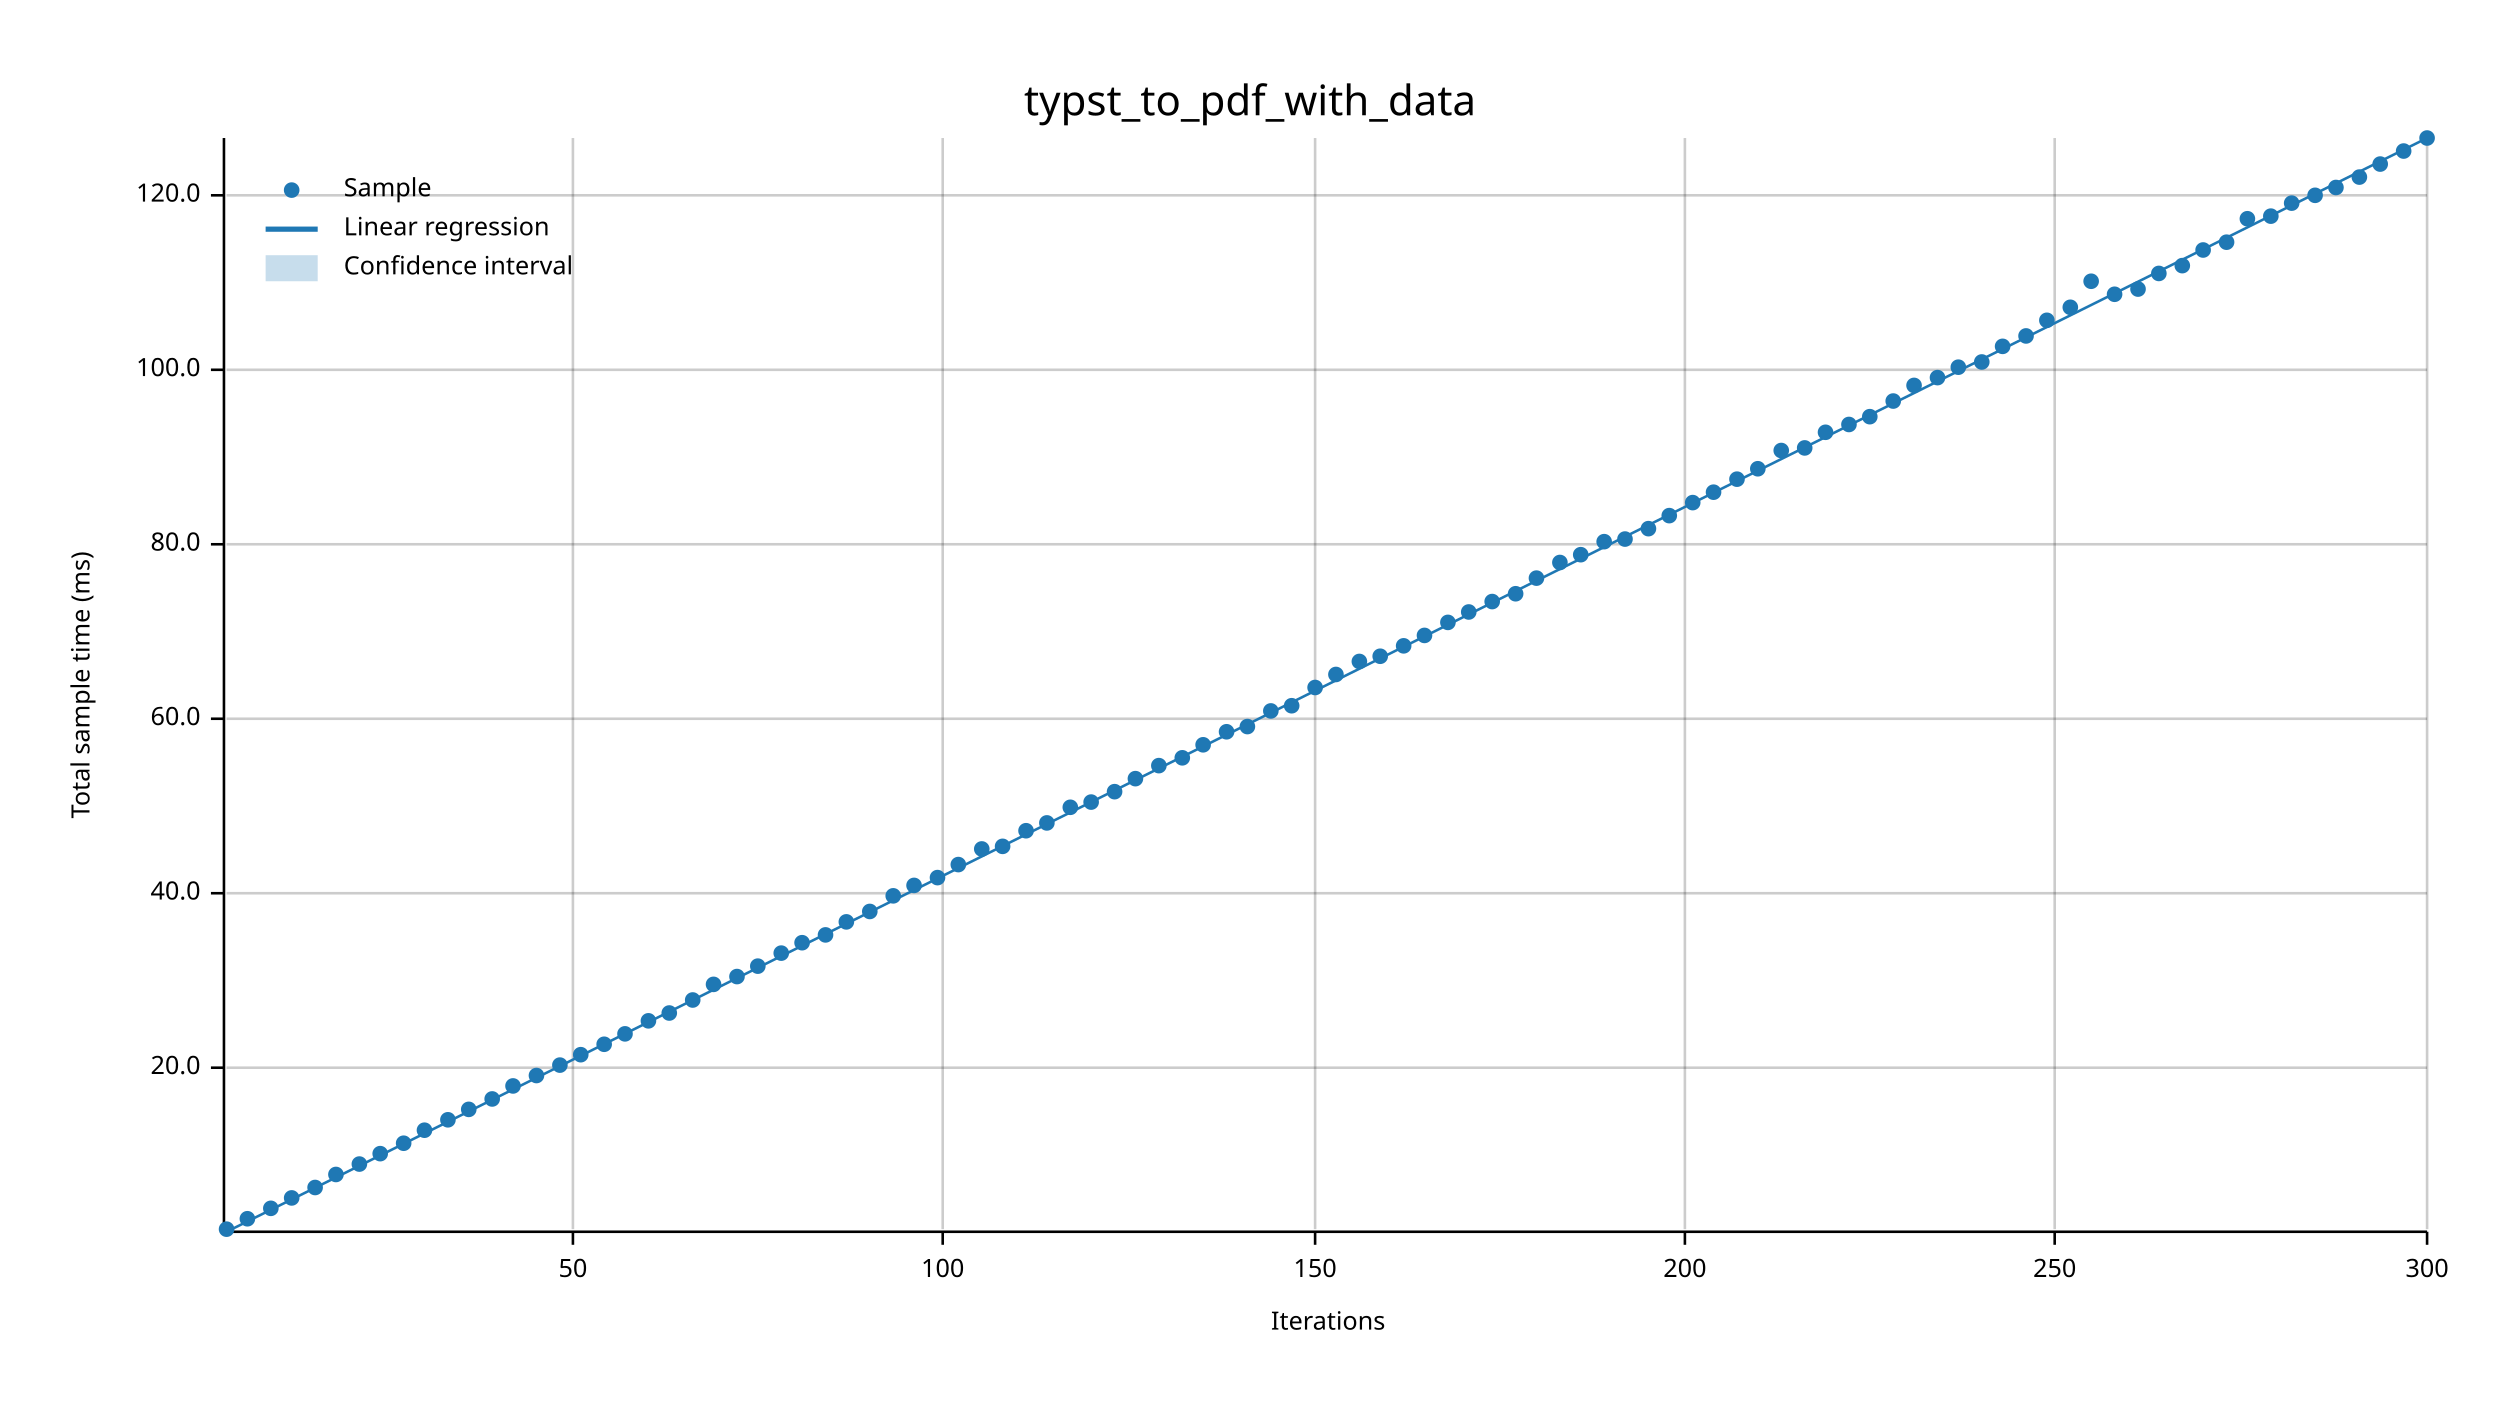
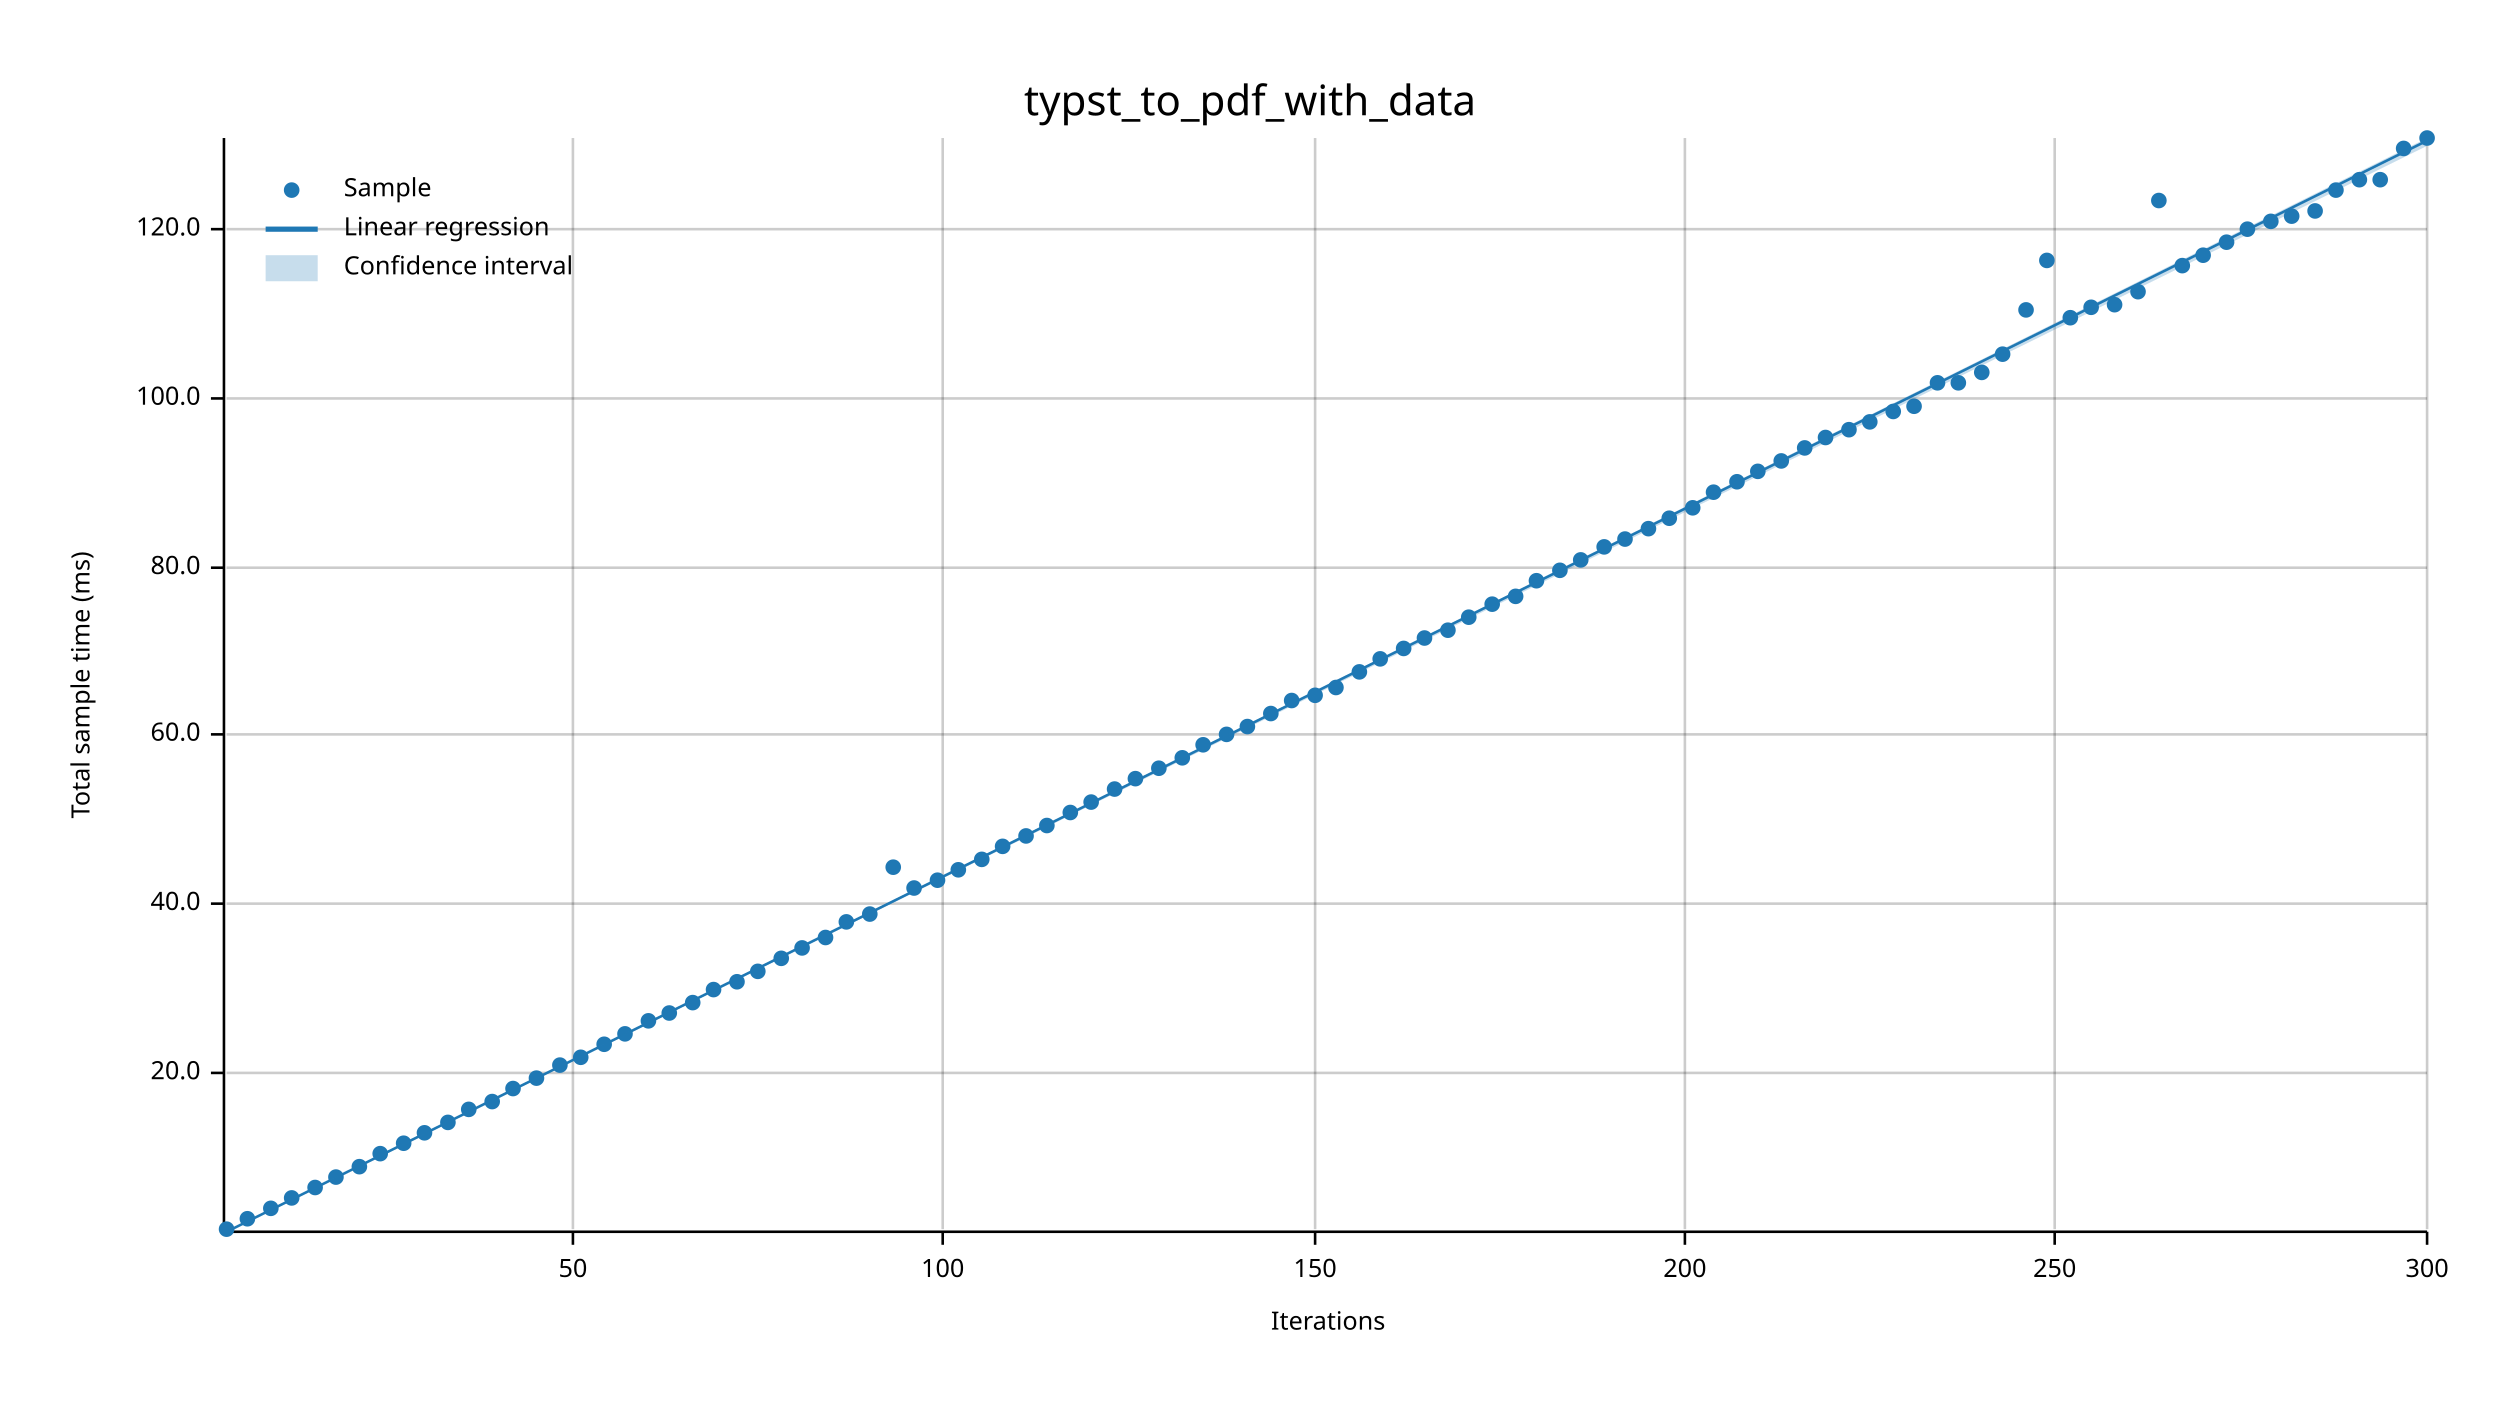
<svg xmlns="http://www.w3.org/2000/svg" width="960" height="540" viewBox="0 0 960 540">
  <text x="480" y="32" dy="0.76em" text-anchor="middle" font-family="sans-serif" font-size="16.129" opacity="1" fill="#000000">
typst_to_pdf_with_data
</text>
  <text x="27" y="263" dy="0.76em" text-anchor="middle" font-family="sans-serif" font-size="9.677" opacity="1" fill="#000000" transform="rotate(270, 27, 263)">
Total sample time (ms)
</text>
  <text x="510" y="513" dy="-0.5ex" text-anchor="middle" font-family="sans-serif" font-size="9.677" opacity="1" fill="#000000">
Iterations
</text>
  <line opacity="0.2" stroke="#000000" stroke-width="1" x1="220" y1="472" x2="220" y2="53" />
  <line opacity="0.2" stroke="#000000" stroke-width="1" x1="362" y1="472" x2="362" y2="53" />
  <line opacity="0.2" stroke="#000000" stroke-width="1" x1="505" y1="472" x2="505" y2="53" />
  <line opacity="0.2" stroke="#000000" stroke-width="1" x1="647" y1="472" x2="647" y2="53" />
  <line opacity="0.2" stroke="#000000" stroke-width="1" x1="789" y1="472" x2="789" y2="53" />
  <line opacity="0.2" stroke="#000000" stroke-width="1" x1="932" y1="472" x2="932" y2="53" />
-   <line opacity="0.2" stroke="#000000" stroke-width="1" x1="87" y1="410" x2="932" y2="410" />
-   <line opacity="0.2" stroke="#000000" stroke-width="1" x1="87" y1="343" x2="932" y2="343" />
-   <line opacity="0.2" stroke="#000000" stroke-width="1" x1="87" y1="276" x2="932" y2="276" />
-   <line opacity="0.2" stroke="#000000" stroke-width="1" x1="87" y1="209" x2="932" y2="209" />
-   <line opacity="0.2" stroke="#000000" stroke-width="1" x1="87" y1="142" x2="932" y2="142" />
-   <line opacity="0.2" stroke="#000000" stroke-width="1" x1="87" y1="75" x2="932" y2="75" />
+   <line opacity="0.2" stroke="#000000" stroke-width="1" x1="87" y1="412" x2="932" y2="412" />
+   <line opacity="0.2" stroke="#000000" stroke-width="1" x1="87" y1="347" x2="932" y2="347" />
+   <line opacity="0.2" stroke="#000000" stroke-width="1" x1="87" y1="282" x2="932" y2="282" />
+   <line opacity="0.2" stroke="#000000" stroke-width="1" x1="87" y1="218" x2="932" y2="218" />
+   <line opacity="0.2" stroke="#000000" stroke-width="1" x1="87" y1="153" x2="932" y2="153" />
+   <line opacity="0.2" stroke="#000000" stroke-width="1" x1="87" y1="88" x2="932" y2="88" />
  <polyline fill="none" opacity="1" stroke="#000000" stroke-width="1" points="86,53 86,472 " />
-   <text x="77" y="410" dy="0.5ex" text-anchor="end" font-family="sans-serif" font-size="9.677" opacity="1" fill="#000000">
+   <text x="77" y="412" dy="0.5ex" text-anchor="end" font-family="sans-serif" font-size="9.677" opacity="1" fill="#000000">
20.0
</text>
-   <polyline fill="none" opacity="1" stroke="#000000" stroke-width="1" points="81,410 86,410 " />
-   <text x="77" y="343" dy="0.5ex" text-anchor="end" font-family="sans-serif" font-size="9.677" opacity="1" fill="#000000">
+   <polyline fill="none" opacity="1" stroke="#000000" stroke-width="1" points="81,412 86,412 " />
+   <text x="77" y="347" dy="0.5ex" text-anchor="end" font-family="sans-serif" font-size="9.677" opacity="1" fill="#000000">
40.0
</text>
-   <polyline fill="none" opacity="1" stroke="#000000" stroke-width="1" points="81,343 86,343 " />
-   <text x="77" y="276" dy="0.5ex" text-anchor="end" font-family="sans-serif" font-size="9.677" opacity="1" fill="#000000">
+   <polyline fill="none" opacity="1" stroke="#000000" stroke-width="1" points="81,347 86,347 " />
+   <text x="77" y="282" dy="0.5ex" text-anchor="end" font-family="sans-serif" font-size="9.677" opacity="1" fill="#000000">
60.0
</text>
-   <polyline fill="none" opacity="1" stroke="#000000" stroke-width="1" points="81,276 86,276 " />
-   <text x="77" y="209" dy="0.5ex" text-anchor="end" font-family="sans-serif" font-size="9.677" opacity="1" fill="#000000">
+   <polyline fill="none" opacity="1" stroke="#000000" stroke-width="1" points="81,282 86,282 " />
+   <text x="77" y="218" dy="0.5ex" text-anchor="end" font-family="sans-serif" font-size="9.677" opacity="1" fill="#000000">
80.0
</text>
-   <polyline fill="none" opacity="1" stroke="#000000" stroke-width="1" points="81,209 86,209 " />
-   <text x="77" y="142" dy="0.5ex" text-anchor="end" font-family="sans-serif" font-size="9.677" opacity="1" fill="#000000">
+   <polyline fill="none" opacity="1" stroke="#000000" stroke-width="1" points="81,218 86,218 " />
+   <text x="77" y="153" dy="0.5ex" text-anchor="end" font-family="sans-serif" font-size="9.677" opacity="1" fill="#000000">
100.0
</text>
-   <polyline fill="none" opacity="1" stroke="#000000" stroke-width="1" points="81,142 86,142 " />
-   <text x="77" y="75" dy="0.5ex" text-anchor="end" font-family="sans-serif" font-size="9.677" opacity="1" fill="#000000">
+   <polyline fill="none" opacity="1" stroke="#000000" stroke-width="1" points="81,153 86,153 " />
+   <text x="77" y="88" dy="0.5ex" text-anchor="end" font-family="sans-serif" font-size="9.677" opacity="1" fill="#000000">
120.0
</text>
-   <polyline fill="none" opacity="1" stroke="#000000" stroke-width="1" points="81,75 86,75 " />
+   <polyline fill="none" opacity="1" stroke="#000000" stroke-width="1" points="81,88 86,88 " />
  <polyline fill="none" opacity="1" stroke="#000000" stroke-width="1" points="87,473 932,473 " />
  <text x="220" y="483" dy="0.76em" text-anchor="middle" font-family="sans-serif" font-size="9.677" opacity="1" fill="#000000">
50
</text>
  <polyline fill="none" opacity="1" stroke="#000000" stroke-width="1" points="220,473 220,478 " />
  <text x="362" y="483" dy="0.76em" text-anchor="middle" font-family="sans-serif" font-size="9.677" opacity="1" fill="#000000">
100
</text>
  <polyline fill="none" opacity="1" stroke="#000000" stroke-width="1" points="362,473 362,478 " />
  <text x="505" y="483" dy="0.76em" text-anchor="middle" font-family="sans-serif" font-size="9.677" opacity="1" fill="#000000">
150
</text>
  <polyline fill="none" opacity="1" stroke="#000000" stroke-width="1" points="505,473 505,478 " />
  <text x="647" y="483" dy="0.76em" text-anchor="middle" font-family="sans-serif" font-size="9.677" opacity="1" fill="#000000">
200
</text>
  <polyline fill="none" opacity="1" stroke="#000000" stroke-width="1" points="647,473 647,478 " />
  <text x="789" y="483" dy="0.76em" text-anchor="middle" font-family="sans-serif" font-size="9.677" opacity="1" fill="#000000">
250
</text>
  <polyline fill="none" opacity="1" stroke="#000000" stroke-width="1" points="789,473 789,478 " />
  <text x="932" y="483" dy="0.76em" text-anchor="middle" font-family="sans-serif" font-size="9.677" opacity="1" fill="#000000">
300
</text>
  <polyline fill="none" opacity="1" stroke="#000000" stroke-width="1" points="932,473 932,478 " />
  <circle cx="87" cy="472" r="3" opacity="1" fill="#1F78B4" stroke="none" stroke-width="1" />
  <circle cx="95" cy="468" r="3" opacity="1" fill="#1F78B4" stroke="none" stroke-width="1" />
  <circle cx="104" cy="464" r="3" opacity="1" fill="#1F78B4" stroke="none" stroke-width="1" />
  <circle cx="112" cy="460" r="3" opacity="1" fill="#1F78B4" stroke="none" stroke-width="1" />
  <circle cx="121" cy="456" r="3" opacity="1" fill="#1F78B4" stroke="none" stroke-width="1" />
-   <circle cx="129" cy="451" r="3" opacity="1" fill="#1F78B4" stroke="none" stroke-width="1" />
-   <circle cx="138" cy="447" r="3" opacity="1" fill="#1F78B4" stroke="none" stroke-width="1" />
+   <circle cx="129" cy="452" r="3" opacity="1" fill="#1F78B4" stroke="none" stroke-width="1" />
+   <circle cx="138" cy="448" r="3" opacity="1" fill="#1F78B4" stroke="none" stroke-width="1" />
  <circle cx="146" cy="443" r="3" opacity="1" fill="#1F78B4" stroke="none" stroke-width="1" />
  <circle cx="155" cy="439" r="3" opacity="1" fill="#1F78B4" stroke="none" stroke-width="1" />
-   <circle cx="163" cy="434" r="3" opacity="1" fill="#1F78B4" stroke="none" stroke-width="1" />
-   <circle cx="172" cy="430" r="3" opacity="1" fill="#1F78B4" stroke="none" stroke-width="1" />
+   <circle cx="163" cy="435" r="3" opacity="1" fill="#1F78B4" stroke="none" stroke-width="1" />
+   <circle cx="172" cy="431" r="3" opacity="1" fill="#1F78B4" stroke="none" stroke-width="1" />
  <circle cx="180" cy="426" r="3" opacity="1" fill="#1F78B4" stroke="none" stroke-width="1" />
-   <circle cx="189" cy="422" r="3" opacity="1" fill="#1F78B4" stroke="none" stroke-width="1" />
-   <circle cx="197" cy="417" r="3" opacity="1" fill="#1F78B4" stroke="none" stroke-width="1" />
-   <circle cx="206" cy="413" r="3" opacity="1" fill="#1F78B4" stroke="none" stroke-width="1" />
+   <circle cx="189" cy="423" r="3" opacity="1" fill="#1F78B4" stroke="none" stroke-width="1" />
+   <circle cx="197" cy="418" r="3" opacity="1" fill="#1F78B4" stroke="none" stroke-width="1" />
+   <circle cx="206" cy="414" r="3" opacity="1" fill="#1F78B4" stroke="none" stroke-width="1" />
  <circle cx="215" cy="409" r="3" opacity="1" fill="#1F78B4" stroke="none" stroke-width="1" />
-   <circle cx="223" cy="405" r="3" opacity="1" fill="#1F78B4" stroke="none" stroke-width="1" />
+   <circle cx="223" cy="406" r="3" opacity="1" fill="#1F78B4" stroke="none" stroke-width="1" />
  <circle cx="232" cy="401" r="3" opacity="1" fill="#1F78B4" stroke="none" stroke-width="1" />
  <circle cx="240" cy="397" r="3" opacity="1" fill="#1F78B4" stroke="none" stroke-width="1" />
  <circle cx="249" cy="392" r="3" opacity="1" fill="#1F78B4" stroke="none" stroke-width="1" />
  <circle cx="257" cy="389" r="3" opacity="1" fill="#1F78B4" stroke="none" stroke-width="1" />
-   <circle cx="266" cy="384" r="3" opacity="1" fill="#1F78B4" stroke="none" stroke-width="1" />
-   <circle cx="274" cy="378" r="3" opacity="1" fill="#1F78B4" stroke="none" stroke-width="1" />
-   <circle cx="283" cy="375" r="3" opacity="1" fill="#1F78B4" stroke="none" stroke-width="1" />
-   <circle cx="291" cy="371" r="3" opacity="1" fill="#1F78B4" stroke="none" stroke-width="1" />
-   <circle cx="300" cy="366" r="3" opacity="1" fill="#1F78B4" stroke="none" stroke-width="1" />
-   <circle cx="308" cy="362" r="3" opacity="1" fill="#1F78B4" stroke="none" stroke-width="1" />
-   <circle cx="317" cy="359" r="3" opacity="1" fill="#1F78B4" stroke="none" stroke-width="1" />
+   <circle cx="266" cy="385" r="3" opacity="1" fill="#1F78B4" stroke="none" stroke-width="1" />
+   <circle cx="274" cy="380" r="3" opacity="1" fill="#1F78B4" stroke="none" stroke-width="1" />
+   <circle cx="283" cy="377" r="3" opacity="1" fill="#1F78B4" stroke="none" stroke-width="1" />
+   <circle cx="291" cy="373" r="3" opacity="1" fill="#1F78B4" stroke="none" stroke-width="1" />
+   <circle cx="300" cy="368" r="3" opacity="1" fill="#1F78B4" stroke="none" stroke-width="1" />
+   <circle cx="308" cy="364" r="3" opacity="1" fill="#1F78B4" stroke="none" stroke-width="1" />
+   <circle cx="317" cy="360" r="3" opacity="1" fill="#1F78B4" stroke="none" stroke-width="1" />
  <circle cx="325" cy="354" r="3" opacity="1" fill="#1F78B4" stroke="none" stroke-width="1" />
-   <circle cx="334" cy="350" r="3" opacity="1" fill="#1F78B4" stroke="none" stroke-width="1" />
-   <circle cx="343" cy="344" r="3" opacity="1" fill="#1F78B4" stroke="none" stroke-width="1" />
-   <circle cx="351" cy="340" r="3" opacity="1" fill="#1F78B4" stroke="none" stroke-width="1" />
-   <circle cx="360" cy="337" r="3" opacity="1" fill="#1F78B4" stroke="none" stroke-width="1" />
-   <circle cx="368" cy="332" r="3" opacity="1" fill="#1F78B4" stroke="none" stroke-width="1" />
-   <circle cx="377" cy="326" r="3" opacity="1" fill="#1F78B4" stroke="none" stroke-width="1" />
+   <circle cx="334" cy="351" r="3" opacity="1" fill="#1F78B4" stroke="none" stroke-width="1" />
+   <circle cx="343" cy="333" r="3" opacity="1" fill="#1F78B4" stroke="none" stroke-width="1" />
+   <circle cx="351" cy="341" r="3" opacity="1" fill="#1F78B4" stroke="none" stroke-width="1" />
+   <circle cx="360" cy="338" r="3" opacity="1" fill="#1F78B4" stroke="none" stroke-width="1" />
+   <circle cx="368" cy="334" r="3" opacity="1" fill="#1F78B4" stroke="none" stroke-width="1" />
+   <circle cx="377" cy="330" r="3" opacity="1" fill="#1F78B4" stroke="none" stroke-width="1" />
  <circle cx="385" cy="325" r="3" opacity="1" fill="#1F78B4" stroke="none" stroke-width="1" />
-   <circle cx="394" cy="319" r="3" opacity="1" fill="#1F78B4" stroke="none" stroke-width="1" />
-   <circle cx="402" cy="316" r="3" opacity="1" fill="#1F78B4" stroke="none" stroke-width="1" />
-   <circle cx="411" cy="310" r="3" opacity="1" fill="#1F78B4" stroke="none" stroke-width="1" />
+   <circle cx="394" cy="321" r="3" opacity="1" fill="#1F78B4" stroke="none" stroke-width="1" />
+   <circle cx="402" cy="317" r="3" opacity="1" fill="#1F78B4" stroke="none" stroke-width="1" />
+   <circle cx="411" cy="312" r="3" opacity="1" fill="#1F78B4" stroke="none" stroke-width="1" />
  <circle cx="419" cy="308" r="3" opacity="1" fill="#1F78B4" stroke="none" stroke-width="1" />
-   <circle cx="428" cy="304" r="3" opacity="1" fill="#1F78B4" stroke="none" stroke-width="1" />
+   <circle cx="428" cy="303" r="3" opacity="1" fill="#1F78B4" stroke="none" stroke-width="1" />
  <circle cx="436" cy="299" r="3" opacity="1" fill="#1F78B4" stroke="none" stroke-width="1" />
-   <circle cx="445" cy="294" r="3" opacity="1" fill="#1F78B4" stroke="none" stroke-width="1" />
+   <circle cx="445" cy="295" r="3" opacity="1" fill="#1F78B4" stroke="none" stroke-width="1" />
  <circle cx="454" cy="291" r="3" opacity="1" fill="#1F78B4" stroke="none" stroke-width="1" />
  <circle cx="462" cy="286" r="3" opacity="1" fill="#1F78B4" stroke="none" stroke-width="1" />
-   <circle cx="471" cy="281" r="3" opacity="1" fill="#1F78B4" stroke="none" stroke-width="1" />
+   <circle cx="471" cy="282" r="3" opacity="1" fill="#1F78B4" stroke="none" stroke-width="1" />
  <circle cx="479" cy="279" r="3" opacity="1" fill="#1F78B4" stroke="none" stroke-width="1" />
-   <circle cx="488" cy="273" r="3" opacity="1" fill="#1F78B4" stroke="none" stroke-width="1" />
-   <circle cx="496" cy="271" r="3" opacity="1" fill="#1F78B4" stroke="none" stroke-width="1" />
-   <circle cx="505" cy="264" r="3" opacity="1" fill="#1F78B4" stroke="none" stroke-width="1" />
-   <circle cx="513" cy="259" r="3" opacity="1" fill="#1F78B4" stroke="none" stroke-width="1" />
-   <circle cx="522" cy="254" r="3" opacity="1" fill="#1F78B4" stroke="none" stroke-width="1" />
-   <circle cx="530" cy="252" r="3" opacity="1" fill="#1F78B4" stroke="none" stroke-width="1" />
-   <circle cx="539" cy="248" r="3" opacity="1" fill="#1F78B4" stroke="none" stroke-width="1" />
-   <circle cx="547" cy="244" r="3" opacity="1" fill="#1F78B4" stroke="none" stroke-width="1" />
-   <circle cx="556" cy="239" r="3" opacity="1" fill="#1F78B4" stroke="none" stroke-width="1" />
-   <circle cx="564" cy="235" r="3" opacity="1" fill="#1F78B4" stroke="none" stroke-width="1" />
-   <circle cx="573" cy="231" r="3" opacity="1" fill="#1F78B4" stroke="none" stroke-width="1" />
-   <circle cx="582" cy="228" r="3" opacity="1" fill="#1F78B4" stroke="none" stroke-width="1" />
-   <circle cx="590" cy="222" r="3" opacity="1" fill="#1F78B4" stroke="none" stroke-width="1" />
-   <circle cx="599" cy="216" r="3" opacity="1" fill="#1F78B4" stroke="none" stroke-width="1" />
-   <circle cx="607" cy="213" r="3" opacity="1" fill="#1F78B4" stroke="none" stroke-width="1" />
-   <circle cx="616" cy="208" r="3" opacity="1" fill="#1F78B4" stroke="none" stroke-width="1" />
+   <circle cx="488" cy="274" r="3" opacity="1" fill="#1F78B4" stroke="none" stroke-width="1" />
+   <circle cx="496" cy="269" r="3" opacity="1" fill="#1F78B4" stroke="none" stroke-width="1" />
+   <circle cx="505" cy="267" r="3" opacity="1" fill="#1F78B4" stroke="none" stroke-width="1" />
+   <circle cx="513" cy="264" r="3" opacity="1" fill="#1F78B4" stroke="none" stroke-width="1" />
+   <circle cx="522" cy="258" r="3" opacity="1" fill="#1F78B4" stroke="none" stroke-width="1" />
+   <circle cx="530" cy="253" r="3" opacity="1" fill="#1F78B4" stroke="none" stroke-width="1" />
+   <circle cx="539" cy="249" r="3" opacity="1" fill="#1F78B4" stroke="none" stroke-width="1" />
+   <circle cx="547" cy="245" r="3" opacity="1" fill="#1F78B4" stroke="none" stroke-width="1" />
+   <circle cx="556" cy="242" r="3" opacity="1" fill="#1F78B4" stroke="none" stroke-width="1" />
+   <circle cx="564" cy="237" r="3" opacity="1" fill="#1F78B4" stroke="none" stroke-width="1" />
+   <circle cx="573" cy="232" r="3" opacity="1" fill="#1F78B4" stroke="none" stroke-width="1" />
+   <circle cx="582" cy="229" r="3" opacity="1" fill="#1F78B4" stroke="none" stroke-width="1" />
+   <circle cx="590" cy="223" r="3" opacity="1" fill="#1F78B4" stroke="none" stroke-width="1" />
+   <circle cx="599" cy="219" r="3" opacity="1" fill="#1F78B4" stroke="none" stroke-width="1" />
+   <circle cx="607" cy="215" r="3" opacity="1" fill="#1F78B4" stroke="none" stroke-width="1" />
+   <circle cx="616" cy="210" r="3" opacity="1" fill="#1F78B4" stroke="none" stroke-width="1" />
  <circle cx="624" cy="207" r="3" opacity="1" fill="#1F78B4" stroke="none" stroke-width="1" />
  <circle cx="633" cy="203" r="3" opacity="1" fill="#1F78B4" stroke="none" stroke-width="1" />
-   <circle cx="641" cy="198" r="3" opacity="1" fill="#1F78B4" stroke="none" stroke-width="1" />
-   <circle cx="650" cy="193" r="3" opacity="1" fill="#1F78B4" stroke="none" stroke-width="1" />
+   <circle cx="641" cy="199" r="3" opacity="1" fill="#1F78B4" stroke="none" stroke-width="1" />
+   <circle cx="650" cy="195" r="3" opacity="1" fill="#1F78B4" stroke="none" stroke-width="1" />
  <circle cx="658" cy="189" r="3" opacity="1" fill="#1F78B4" stroke="none" stroke-width="1" />
-   <circle cx="667" cy="184" r="3" opacity="1" fill="#1F78B4" stroke="none" stroke-width="1" />
-   <circle cx="675" cy="180" r="3" opacity="1" fill="#1F78B4" stroke="none" stroke-width="1" />
-   <circle cx="684" cy="173" r="3" opacity="1" fill="#1F78B4" stroke="none" stroke-width="1" />
+   <circle cx="667" cy="185" r="3" opacity="1" fill="#1F78B4" stroke="none" stroke-width="1" />
+   <circle cx="675" cy="181" r="3" opacity="1" fill="#1F78B4" stroke="none" stroke-width="1" />
+   <circle cx="684" cy="177" r="3" opacity="1" fill="#1F78B4" stroke="none" stroke-width="1" />
  <circle cx="693" cy="172" r="3" opacity="1" fill="#1F78B4" stroke="none" stroke-width="1" />
-   <circle cx="701" cy="166" r="3" opacity="1" fill="#1F78B4" stroke="none" stroke-width="1" />
-   <circle cx="710" cy="163" r="3" opacity="1" fill="#1F78B4" stroke="none" stroke-width="1" />
-   <circle cx="718" cy="160" r="3" opacity="1" fill="#1F78B4" stroke="none" stroke-width="1" />
-   <circle cx="727" cy="154" r="3" opacity="1" fill="#1F78B4" stroke="none" stroke-width="1" />
-   <circle cx="735" cy="148" r="3" opacity="1" fill="#1F78B4" stroke="none" stroke-width="1" />
-   <circle cx="744" cy="145" r="3" opacity="1" fill="#1F78B4" stroke="none" stroke-width="1" />
-   <circle cx="752" cy="141" r="3" opacity="1" fill="#1F78B4" stroke="none" stroke-width="1" />
-   <circle cx="761" cy="139" r="3" opacity="1" fill="#1F78B4" stroke="none" stroke-width="1" />
-   <circle cx="769" cy="133" r="3" opacity="1" fill="#1F78B4" stroke="none" stroke-width="1" />
-   <circle cx="778" cy="129" r="3" opacity="1" fill="#1F78B4" stroke="none" stroke-width="1" />
-   <circle cx="786" cy="123" r="3" opacity="1" fill="#1F78B4" stroke="none" stroke-width="1" />
-   <circle cx="795" cy="118" r="3" opacity="1" fill="#1F78B4" stroke="none" stroke-width="1" />
-   <circle cx="803" cy="108" r="3" opacity="1" fill="#1F78B4" stroke="none" stroke-width="1" />
-   <circle cx="812" cy="113" r="3" opacity="1" fill="#1F78B4" stroke="none" stroke-width="1" />
-   <circle cx="821" cy="111" r="3" opacity="1" fill="#1F78B4" stroke="none" stroke-width="1" />
-   <circle cx="829" cy="105" r="3" opacity="1" fill="#1F78B4" stroke="none" stroke-width="1" />
+   <circle cx="701" cy="168" r="3" opacity="1" fill="#1F78B4" stroke="none" stroke-width="1" />
+   <circle cx="710" cy="165" r="3" opacity="1" fill="#1F78B4" stroke="none" stroke-width="1" />
+   <circle cx="718" cy="162" r="3" opacity="1" fill="#1F78B4" stroke="none" stroke-width="1" />
+   <circle cx="727" cy="158" r="3" opacity="1" fill="#1F78B4" stroke="none" stroke-width="1" />
+   <circle cx="735" cy="156" r="3" opacity="1" fill="#1F78B4" stroke="none" stroke-width="1" />
+   <circle cx="744" cy="147" r="3" opacity="1" fill="#1F78B4" stroke="none" stroke-width="1" />
+   <circle cx="752" cy="147" r="3" opacity="1" fill="#1F78B4" stroke="none" stroke-width="1" />
+   <circle cx="761" cy="143" r="3" opacity="1" fill="#1F78B4" stroke="none" stroke-width="1" />
+   <circle cx="769" cy="136" r="3" opacity="1" fill="#1F78B4" stroke="none" stroke-width="1" />
+   <circle cx="778" cy="119" r="3" opacity="1" fill="#1F78B4" stroke="none" stroke-width="1" />
+   <circle cx="786" cy="100" r="3" opacity="1" fill="#1F78B4" stroke="none" stroke-width="1" />
+   <circle cx="795" cy="122" r="3" opacity="1" fill="#1F78B4" stroke="none" stroke-width="1" />
+   <circle cx="803" cy="118" r="3" opacity="1" fill="#1F78B4" stroke="none" stroke-width="1" />
+   <circle cx="812" cy="117" r="3" opacity="1" fill="#1F78B4" stroke="none" stroke-width="1" />
+   <circle cx="821" cy="112" r="3" opacity="1" fill="#1F78B4" stroke="none" stroke-width="1" />
+   <circle cx="829" cy="77" r="3" opacity="1" fill="#1F78B4" stroke="none" stroke-width="1" />
  <circle cx="838" cy="102" r="3" opacity="1" fill="#1F78B4" stroke="none" stroke-width="1" />
-   <circle cx="846" cy="96" r="3" opacity="1" fill="#1F78B4" stroke="none" stroke-width="1" />
+   <circle cx="846" cy="98" r="3" opacity="1" fill="#1F78B4" stroke="none" stroke-width="1" />
  <circle cx="855" cy="93" r="3" opacity="1" fill="#1F78B4" stroke="none" stroke-width="1" />
-   <circle cx="863" cy="84" r="3" opacity="1" fill="#1F78B4" stroke="none" stroke-width="1" />
-   <circle cx="872" cy="83" r="3" opacity="1" fill="#1F78B4" stroke="none" stroke-width="1" />
-   <circle cx="880" cy="78" r="3" opacity="1" fill="#1F78B4" stroke="none" stroke-width="1" />
-   <circle cx="889" cy="75" r="3" opacity="1" fill="#1F78B4" stroke="none" stroke-width="1" />
-   <circle cx="897" cy="72" r="3" opacity="1" fill="#1F78B4" stroke="none" stroke-width="1" />
-   <circle cx="906" cy="68" r="3" opacity="1" fill="#1F78B4" stroke="none" stroke-width="1" />
-   <circle cx="914" cy="63" r="3" opacity="1" fill="#1F78B4" stroke="none" stroke-width="1" />
-   <circle cx="923" cy="58" r="3" opacity="1" fill="#1F78B4" stroke="none" stroke-width="1" />
+   <circle cx="863" cy="88" r="3" opacity="1" fill="#1F78B4" stroke="none" stroke-width="1" />
+   <circle cx="872" cy="85" r="3" opacity="1" fill="#1F78B4" stroke="none" stroke-width="1" />
+   <circle cx="880" cy="83" r="3" opacity="1" fill="#1F78B4" stroke="none" stroke-width="1" />
+   <circle cx="889" cy="81" r="3" opacity="1" fill="#1F78B4" stroke="none" stroke-width="1" />
+   <circle cx="897" cy="73" r="3" opacity="1" fill="#1F78B4" stroke="none" stroke-width="1" />
+   <circle cx="906" cy="69" r="3" opacity="1" fill="#1F78B4" stroke="none" stroke-width="1" />
+   <circle cx="914" cy="69" r="3" opacity="1" fill="#1F78B4" stroke="none" stroke-width="1" />
+   <circle cx="923" cy="57" r="3" opacity="1" fill="#1F78B4" stroke="none" stroke-width="1" />
  <circle cx="932" cy="53" r="3" opacity="1" fill="#1F78B4" stroke="none" stroke-width="1" />
-   <polyline fill="none" opacity="1" stroke="#1F78B4" stroke-width="1" points="87,473 932,53 " />
-   <polygon opacity="0.25" fill="#1F78B4" points="87,473 932,53 932,53 " />
+   <polyline fill="none" opacity="1" stroke="#1F78B4" stroke-width="1" points="87,473 932,54 " />
+   <polygon opacity="0.25" fill="#1F78B4" points="87,473 932,56 932,53 " />
  <text x="132" y="68" dy="0.76em" text-anchor="start" font-family="sans-serif" font-size="9.677" opacity="1" fill="#000000">
Sample
</text>
  <text x="132" y="83" dy="0.76em" text-anchor="start" font-family="sans-serif" font-size="9.677" opacity="1" fill="#000000">
Linear regression
</text>
  <text x="132" y="98" dy="0.76em" text-anchor="start" font-family="sans-serif" font-size="9.677" opacity="1" fill="#000000">
Confidence interval
</text>
  <circle cx="112" cy="73" r="3" opacity="1" fill="#1F78B4" stroke="none" stroke-width="1" />
  <polyline fill="none" opacity="1" stroke="#1F78B4" stroke-width="2" points="102,88 122,88 " />
  <rect x="102" y="98" width="20" height="10" opacity="0.25" fill="#1F78B4" stroke="none" />
</svg>
